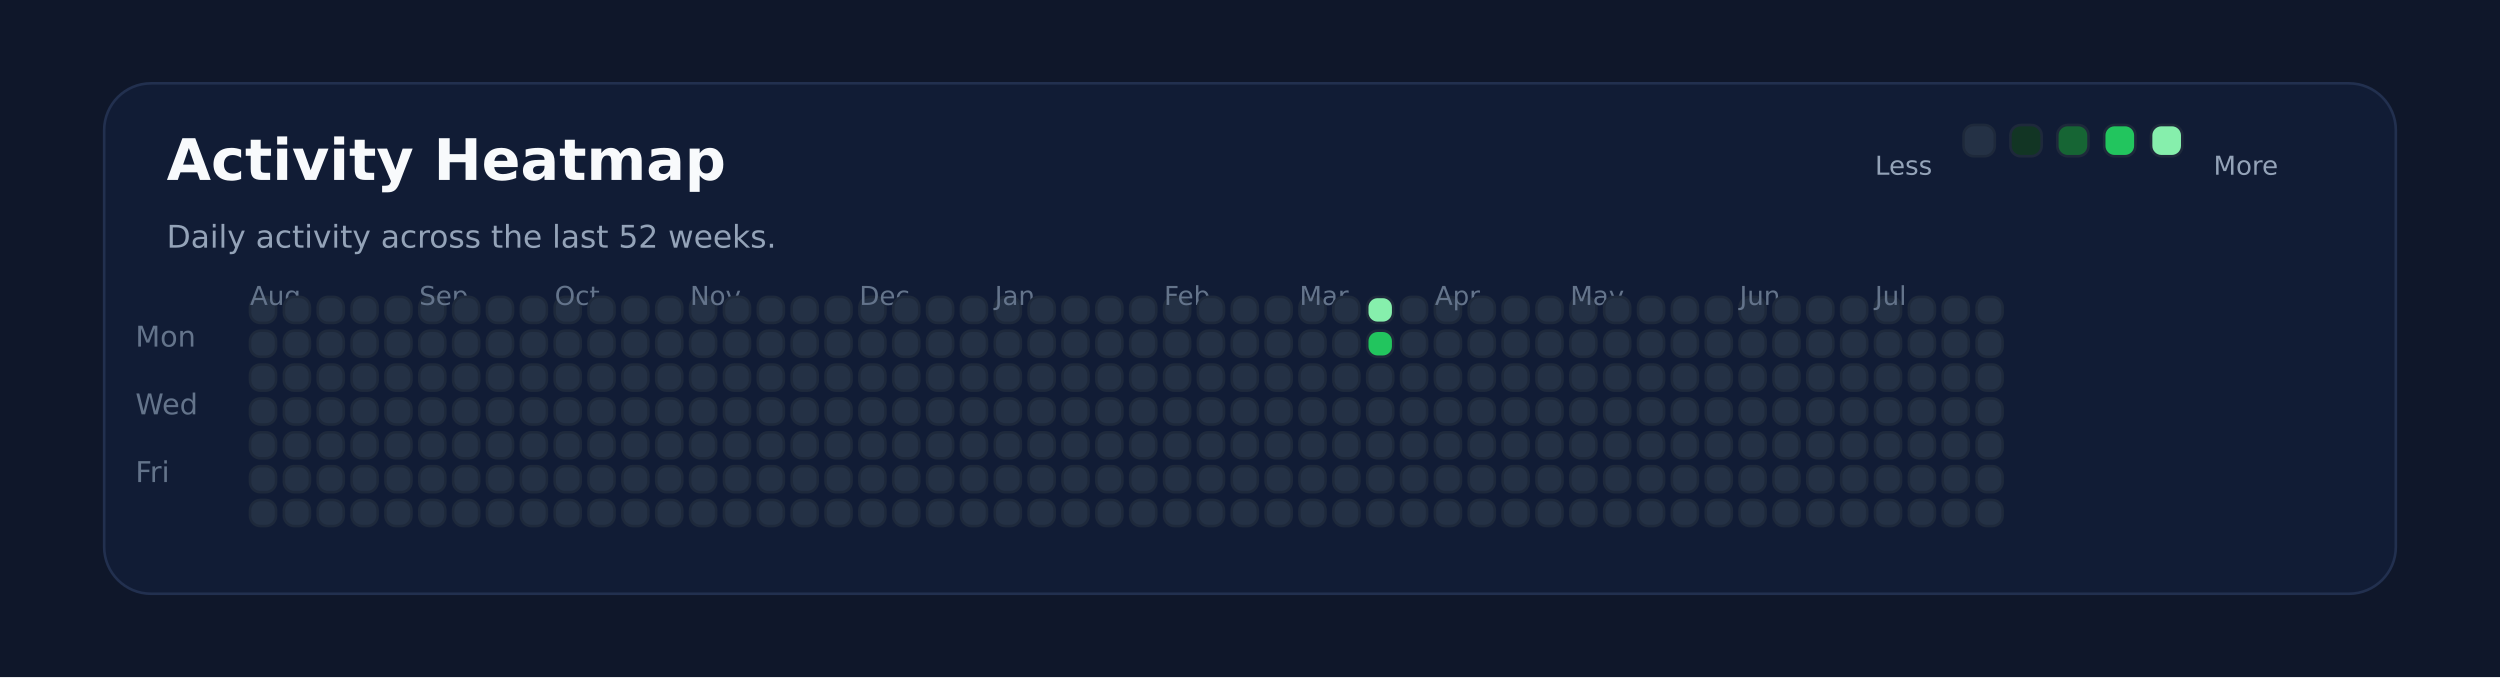
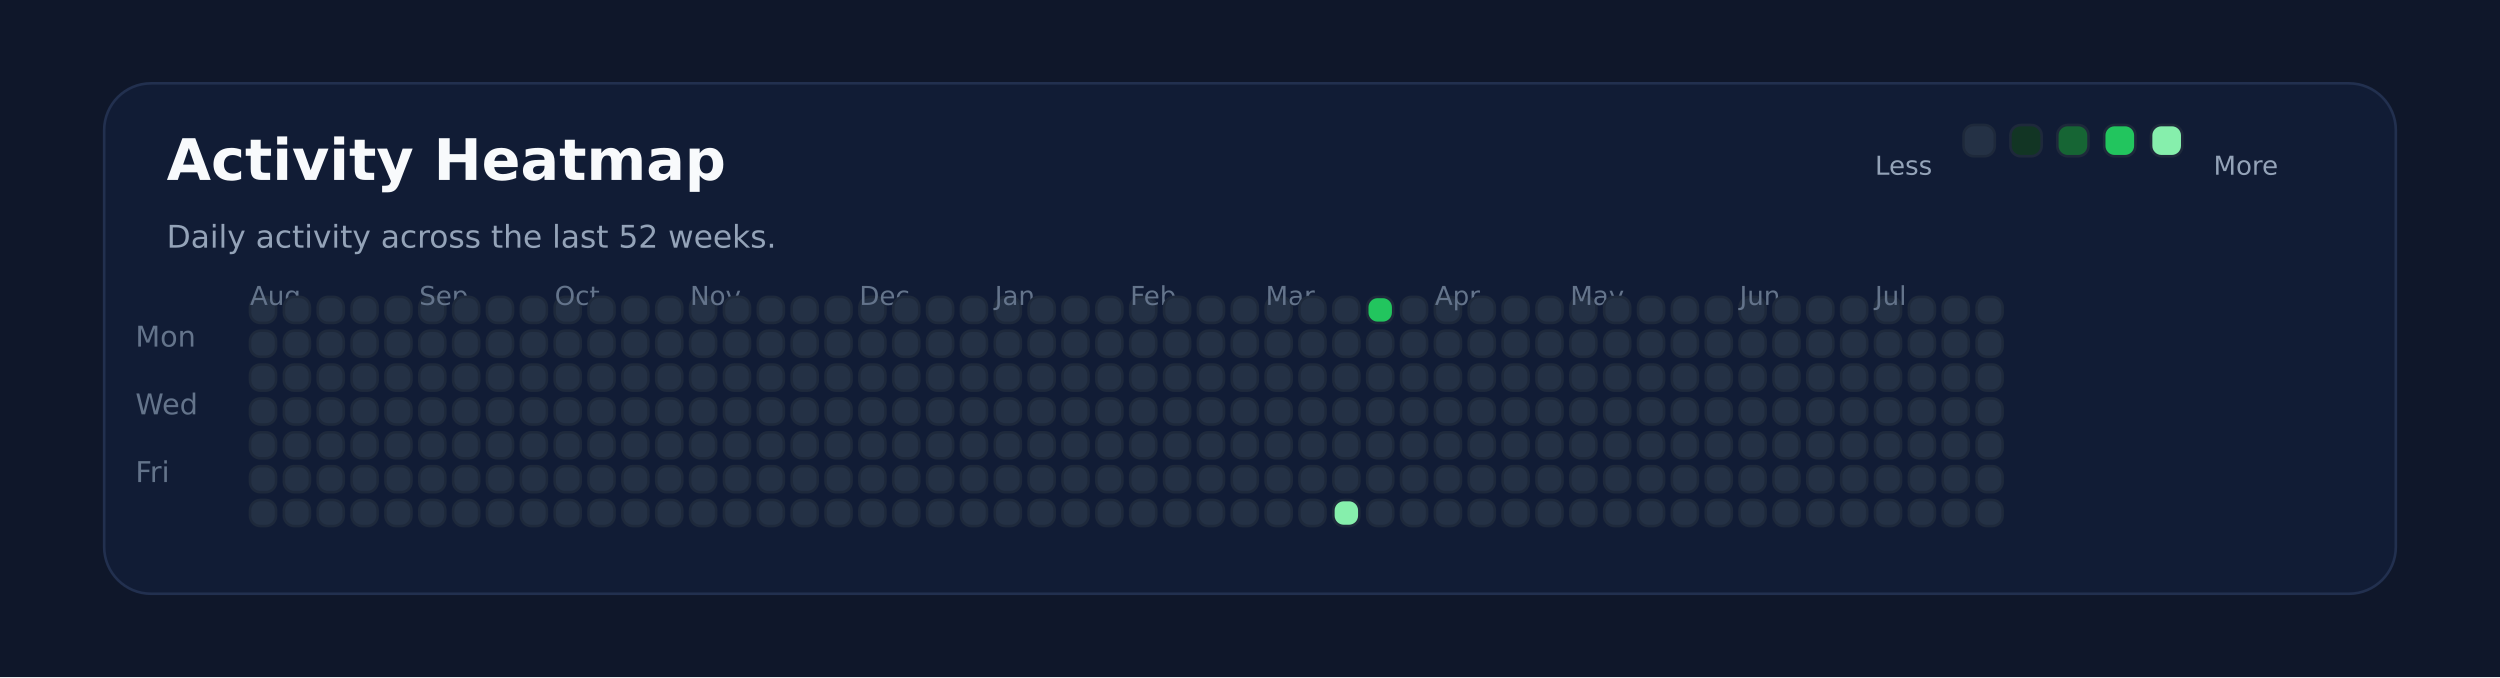
<svg xmlns="http://www.w3.org/2000/svg" xmlns:ns1="http://svgjs.dev/svgjs" version="1.1" width="960" height="260" viewBox="0 0 960 260">
  <rect width="960" height="260" fill="#0f172a" />
  <rect width="880" height="196" x="40" y="32" rx="18" ry="18" fill="#111c35" stroke-width="1" stroke="#22304f" />
  <text x="64" y="69.102" font-size="22" font-family="DejaVu Sans" font-weight="700" fill="#f8fafc" ns1:data="{&quot;leading&quot;:&quot;1.3&quot;}">Activity Heatmap</text>
  <text x="64" y="95.102" font-size="12" font-family="DejaVu Sans" font-weight="400" fill="#94a3b8" ns1:data="{&quot;leading&quot;:&quot;1.3&quot;}">Daily activity across the last 52 weeks.</text>
  <text x="52" y="133.102" font-size="11" font-family="DejaVu Sans" font-weight="400" fill="#64748b" ns1:data="{&quot;leading&quot;:&quot;1.3&quot;}">Mon</text>
  <text x="52" y="159.102" font-size="11" font-family="DejaVu Sans" font-weight="400" fill="#64748b" ns1:data="{&quot;leading&quot;:&quot;1.3&quot;}">Wed</text>
  <text x="52" y="185.102" font-size="11" font-family="DejaVu Sans" font-weight="400" fill="#64748b" ns1:data="{&quot;leading&quot;:&quot;1.3&quot;}">Fri</text>
  <rect width="10" height="10" x="96" y="114" rx="4" ry="4" fill="#243145" stroke-width="1" stroke="#1e293b" />
  <rect width="10" height="10" x="96" y="127" rx="4" ry="4" fill="#243145" stroke-width="1" stroke="#1e293b" />
  <rect width="10" height="10" x="96" y="140" rx="4" ry="4" fill="#243145" stroke-width="1" stroke="#1e293b" />
  <rect width="10" height="10" x="96" y="153" rx="4" ry="4" fill="#243145" stroke-width="1" stroke="#1e293b" />
  <rect width="10" height="10" x="96" y="166" rx="4" ry="4" fill="#243145" stroke-width="1" stroke="#1e293b" />
+   <text x="96" y="117.102" font-size="10" font-family="DejaVu Sans" font-weight="400" fill="#64748b" ns1:data="{&quot;leading&quot;:&quot;1.3&quot;}">Aug</text>
  <rect width="10" height="10" x="96" y="179" rx="4" ry="4" fill="#243145" stroke-width="1" stroke="#1e293b" />
-   <text x="96" y="117.102" font-size="10" font-family="DejaVu Sans" font-weight="400" fill="#64748b" ns1:data="{&quot;leading&quot;:&quot;1.3&quot;}">Aug</text>
  <rect width="10" height="10" x="96" y="192" rx="4" ry="4" fill="#243145" stroke-width="1" stroke="#1e293b" />
  <rect width="10" height="10" x="109" y="114" rx="4" ry="4" fill="#243145" stroke-width="1" stroke="#1e293b" />
  <rect width="10" height="10" x="109" y="127" rx="4" ry="4" fill="#243145" stroke-width="1" stroke="#1e293b" />
  <rect width="10" height="10" x="109" y="140" rx="4" ry="4" fill="#243145" stroke-width="1" stroke="#1e293b" />
  <rect width="10" height="10" x="109" y="153" rx="4" ry="4" fill="#243145" stroke-width="1" stroke="#1e293b" />
  <rect width="10" height="10" x="109" y="166" rx="4" ry="4" fill="#243145" stroke-width="1" stroke="#1e293b" />
  <rect width="10" height="10" x="109" y="179" rx="4" ry="4" fill="#243145" stroke-width="1" stroke="#1e293b" />
  <rect width="10" height="10" x="109" y="192" rx="4" ry="4" fill="#243145" stroke-width="1" stroke="#1e293b" />
  <rect width="10" height="10" x="122" y="114" rx="4" ry="4" fill="#243145" stroke-width="1" stroke="#1e293b" />
  <rect width="10" height="10" x="122" y="127" rx="4" ry="4" fill="#243145" stroke-width="1" stroke="#1e293b" />
  <rect width="10" height="10" x="122" y="140" rx="4" ry="4" fill="#243145" stroke-width="1" stroke="#1e293b" />
  <rect width="10" height="10" x="122" y="153" rx="4" ry="4" fill="#243145" stroke-width="1" stroke="#1e293b" />
  <rect width="10" height="10" x="122" y="166" rx="4" ry="4" fill="#243145" stroke-width="1" stroke="#1e293b" />
  <rect width="10" height="10" x="122" y="179" rx="4" ry="4" fill="#243145" stroke-width="1" stroke="#1e293b" />
  <rect width="10" height="10" x="122" y="192" rx="4" ry="4" fill="#243145" stroke-width="1" stroke="#1e293b" />
  <rect width="10" height="10" x="135" y="114" rx="4" ry="4" fill="#243145" stroke-width="1" stroke="#1e293b" />
  <rect width="10" height="10" x="135" y="127" rx="4" ry="4" fill="#243145" stroke-width="1" stroke="#1e293b" />
  <rect width="10" height="10" x="135" y="140" rx="4" ry="4" fill="#243145" stroke-width="1" stroke="#1e293b" />
  <rect width="10" height="10" x="135" y="153" rx="4" ry="4" fill="#243145" stroke-width="1" stroke="#1e293b" />
  <rect width="10" height="10" x="135" y="166" rx="4" ry="4" fill="#243145" stroke-width="1" stroke="#1e293b" />
  <rect width="10" height="10" x="135" y="179" rx="4" ry="4" fill="#243145" stroke-width="1" stroke="#1e293b" />
  <rect width="10" height="10" x="135" y="192" rx="4" ry="4" fill="#243145" stroke-width="1" stroke="#1e293b" />
  <rect width="10" height="10" x="148" y="114" rx="4" ry="4" fill="#243145" stroke-width="1" stroke="#1e293b" />
  <rect width="10" height="10" x="148" y="127" rx="4" ry="4" fill="#243145" stroke-width="1" stroke="#1e293b" />
  <rect width="10" height="10" x="148" y="140" rx="4" ry="4" fill="#243145" stroke-width="1" stroke="#1e293b" />
  <rect width="10" height="10" x="148" y="153" rx="4" ry="4" fill="#243145" stroke-width="1" stroke="#1e293b" />
  <rect width="10" height="10" x="148" y="166" rx="4" ry="4" fill="#243145" stroke-width="1" stroke="#1e293b" />
  <rect width="10" height="10" x="148" y="179" rx="4" ry="4" fill="#243145" stroke-width="1" stroke="#1e293b" />
  <rect width="10" height="10" x="148" y="192" rx="4" ry="4" fill="#243145" stroke-width="1" stroke="#1e293b" />
  <rect width="10" height="10" x="161" y="114" rx="4" ry="4" fill="#243145" stroke-width="1" stroke="#1e293b" />
+   <text x="161" y="117.102" font-size="10" font-family="DejaVu Sans" font-weight="400" fill="#64748b" ns1:data="{&quot;leading&quot;:&quot;1.3&quot;}">Sep</text>
  <rect width="10" height="10" x="161" y="127" rx="4" ry="4" fill="#243145" stroke-width="1" stroke="#1e293b" />
-   <text x="161" y="117.102" font-size="10" font-family="DejaVu Sans" font-weight="400" fill="#64748b" ns1:data="{&quot;leading&quot;:&quot;1.3&quot;}">Sep</text>
  <rect width="10" height="10" x="161" y="140" rx="4" ry="4" fill="#243145" stroke-width="1" stroke="#1e293b" />
  <rect width="10" height="10" x="161" y="153" rx="4" ry="4" fill="#243145" stroke-width="1" stroke="#1e293b" />
  <rect width="10" height="10" x="161" y="166" rx="4" ry="4" fill="#243145" stroke-width="1" stroke="#1e293b" />
  <rect width="10" height="10" x="161" y="179" rx="4" ry="4" fill="#243145" stroke-width="1" stroke="#1e293b" />
  <rect width="10" height="10" x="161" y="192" rx="4" ry="4" fill="#243145" stroke-width="1" stroke="#1e293b" />
  <rect width="10" height="10" x="174" y="114" rx="4" ry="4" fill="#243145" stroke-width="1" stroke="#1e293b" />
  <rect width="10" height="10" x="174" y="127" rx="4" ry="4" fill="#243145" stroke-width="1" stroke="#1e293b" />
  <rect width="10" height="10" x="174" y="140" rx="4" ry="4" fill="#243145" stroke-width="1" stroke="#1e293b" />
  <rect width="10" height="10" x="174" y="153" rx="4" ry="4" fill="#243145" stroke-width="1" stroke="#1e293b" />
  <rect width="10" height="10" x="174" y="166" rx="4" ry="4" fill="#243145" stroke-width="1" stroke="#1e293b" />
  <rect width="10" height="10" x="174" y="179" rx="4" ry="4" fill="#243145" stroke-width="1" stroke="#1e293b" />
  <rect width="10" height="10" x="174" y="192" rx="4" ry="4" fill="#243145" stroke-width="1" stroke="#1e293b" />
  <rect width="10" height="10" x="187" y="114" rx="4" ry="4" fill="#243145" stroke-width="1" stroke="#1e293b" />
  <rect width="10" height="10" x="187" y="127" rx="4" ry="4" fill="#243145" stroke-width="1" stroke="#1e293b" />
  <rect width="10" height="10" x="187" y="140" rx="4" ry="4" fill="#243145" stroke-width="1" stroke="#1e293b" />
  <rect width="10" height="10" x="187" y="153" rx="4" ry="4" fill="#243145" stroke-width="1" stroke="#1e293b" />
  <rect width="10" height="10" x="187" y="166" rx="4" ry="4" fill="#243145" stroke-width="1" stroke="#1e293b" />
  <rect width="10" height="10" x="187" y="179" rx="4" ry="4" fill="#243145" stroke-width="1" stroke="#1e293b" />
  <rect width="10" height="10" x="187" y="192" rx="4" ry="4" fill="#243145" stroke-width="1" stroke="#1e293b" />
  <rect width="10" height="10" x="200" y="114" rx="4" ry="4" fill="#243145" stroke-width="1" stroke="#1e293b" />
  <rect width="10" height="10" x="200" y="127" rx="4" ry="4" fill="#243145" stroke-width="1" stroke="#1e293b" />
  <rect width="10" height="10" x="200" y="140" rx="4" ry="4" fill="#243145" stroke-width="1" stroke="#1e293b" />
  <rect width="10" height="10" x="200" y="153" rx="4" ry="4" fill="#243145" stroke-width="1" stroke="#1e293b" />
  <rect width="10" height="10" x="200" y="166" rx="4" ry="4" fill="#243145" stroke-width="1" stroke="#1e293b" />
  <rect width="10" height="10" x="200" y="179" rx="4" ry="4" fill="#243145" stroke-width="1" stroke="#1e293b" />
  <rect width="10" height="10" x="200" y="192" rx="4" ry="4" fill="#243145" stroke-width="1" stroke="#1e293b" />
  <rect width="10" height="10" x="213" y="114" rx="4" ry="4" fill="#243145" stroke-width="1" stroke="#1e293b" />
  <rect width="10" height="10" x="213" y="127" rx="4" ry="4" fill="#243145" stroke-width="1" stroke="#1e293b" />
  <rect width="10" height="10" x="213" y="140" rx="4" ry="4" fill="#243145" stroke-width="1" stroke="#1e293b" />
+   <text x="213" y="117.102" font-size="10" font-family="DejaVu Sans" font-weight="400" fill="#64748b" ns1:data="{&quot;leading&quot;:&quot;1.3&quot;}">Oct</text>
  <rect width="10" height="10" x="213" y="153" rx="4" ry="4" fill="#243145" stroke-width="1" stroke="#1e293b" />
-   <text x="213" y="117.102" font-size="10" font-family="DejaVu Sans" font-weight="400" fill="#64748b" ns1:data="{&quot;leading&quot;:&quot;1.3&quot;}">Oct</text>
  <rect width="10" height="10" x="213" y="166" rx="4" ry="4" fill="#243145" stroke-width="1" stroke="#1e293b" />
  <rect width="10" height="10" x="213" y="179" rx="4" ry="4" fill="#243145" stroke-width="1" stroke="#1e293b" />
  <rect width="10" height="10" x="213" y="192" rx="4" ry="4" fill="#243145" stroke-width="1" stroke="#1e293b" />
  <rect width="10" height="10" x="226" y="114" rx="4" ry="4" fill="#243145" stroke-width="1" stroke="#1e293b" />
  <rect width="10" height="10" x="226" y="127" rx="4" ry="4" fill="#243145" stroke-width="1" stroke="#1e293b" />
  <rect width="10" height="10" x="226" y="140" rx="4" ry="4" fill="#243145" stroke-width="1" stroke="#1e293b" />
  <rect width="10" height="10" x="226" y="153" rx="4" ry="4" fill="#243145" stroke-width="1" stroke="#1e293b" />
  <rect width="10" height="10" x="226" y="166" rx="4" ry="4" fill="#243145" stroke-width="1" stroke="#1e293b" />
  <rect width="10" height="10" x="226" y="179" rx="4" ry="4" fill="#243145" stroke-width="1" stroke="#1e293b" />
  <rect width="10" height="10" x="226" y="192" rx="4" ry="4" fill="#243145" stroke-width="1" stroke="#1e293b" />
  <rect width="10" height="10" x="239" y="114" rx="4" ry="4" fill="#243145" stroke-width="1" stroke="#1e293b" />
  <rect width="10" height="10" x="239" y="127" rx="4" ry="4" fill="#243145" stroke-width="1" stroke="#1e293b" />
  <rect width="10" height="10" x="239" y="140" rx="4" ry="4" fill="#243145" stroke-width="1" stroke="#1e293b" />
  <rect width="10" height="10" x="239" y="153" rx="4" ry="4" fill="#243145" stroke-width="1" stroke="#1e293b" />
  <rect width="10" height="10" x="239" y="166" rx="4" ry="4" fill="#243145" stroke-width="1" stroke="#1e293b" />
  <rect width="10" height="10" x="239" y="179" rx="4" ry="4" fill="#243145" stroke-width="1" stroke="#1e293b" />
  <rect width="10" height="10" x="239" y="192" rx="4" ry="4" fill="#243145" stroke-width="1" stroke="#1e293b" />
  <rect width="10" height="10" x="252" y="114" rx="4" ry="4" fill="#243145" stroke-width="1" stroke="#1e293b" />
  <rect width="10" height="10" x="252" y="127" rx="4" ry="4" fill="#243145" stroke-width="1" stroke="#1e293b" />
  <rect width="10" height="10" x="252" y="140" rx="4" ry="4" fill="#243145" stroke-width="1" stroke="#1e293b" />
  <rect width="10" height="10" x="252" y="153" rx="4" ry="4" fill="#243145" stroke-width="1" stroke="#1e293b" />
  <rect width="10" height="10" x="252" y="166" rx="4" ry="4" fill="#243145" stroke-width="1" stroke="#1e293b" />
  <rect width="10" height="10" x="252" y="179" rx="4" ry="4" fill="#243145" stroke-width="1" stroke="#1e293b" />
  <rect width="10" height="10" x="252" y="192" rx="4" ry="4" fill="#243145" stroke-width="1" stroke="#1e293b" />
  <rect width="10" height="10" x="265" y="114" rx="4" ry="4" fill="#243145" stroke-width="1" stroke="#1e293b" />
  <rect width="10" height="10" x="265" y="127" rx="4" ry="4" fill="#243145" stroke-width="1" stroke="#1e293b" />
  <rect width="10" height="10" x="265" y="140" rx="4" ry="4" fill="#243145" stroke-width="1" stroke="#1e293b" />
  <rect width="10" height="10" x="265" y="153" rx="4" ry="4" fill="#243145" stroke-width="1" stroke="#1e293b" />
  <rect width="10" height="10" x="265" y="166" rx="4" ry="4" fill="#243145" stroke-width="1" stroke="#1e293b" />
  <rect width="10" height="10" x="265" y="179" rx="4" ry="4" fill="#243145" stroke-width="1" stroke="#1e293b" />
+   <text x="265" y="117.102" font-size="10" font-family="DejaVu Sans" font-weight="400" fill="#64748b" ns1:data="{&quot;leading&quot;:&quot;1.3&quot;}">Nov</text>
  <rect width="10" height="10" x="265" y="192" rx="4" ry="4" fill="#243145" stroke-width="1" stroke="#1e293b" />
-   <text x="265" y="117.102" font-size="10" font-family="DejaVu Sans" font-weight="400" fill="#64748b" ns1:data="{&quot;leading&quot;:&quot;1.3&quot;}">Nov</text>
  <rect width="10" height="10" x="278" y="114" rx="4" ry="4" fill="#243145" stroke-width="1" stroke="#1e293b" />
  <rect width="10" height="10" x="278" y="127" rx="4" ry="4" fill="#243145" stroke-width="1" stroke="#1e293b" />
  <rect width="10" height="10" x="278" y="140" rx="4" ry="4" fill="#243145" stroke-width="1" stroke="#1e293b" />
  <rect width="10" height="10" x="278" y="153" rx="4" ry="4" fill="#243145" stroke-width="1" stroke="#1e293b" />
  <rect width="10" height="10" x="278" y="166" rx="4" ry="4" fill="#243145" stroke-width="1" stroke="#1e293b" />
  <rect width="10" height="10" x="278" y="179" rx="4" ry="4" fill="#243145" stroke-width="1" stroke="#1e293b" />
  <rect width="10" height="10" x="278" y="192" rx="4" ry="4" fill="#243145" stroke-width="1" stroke="#1e293b" />
  <rect width="10" height="10" x="291" y="114" rx="4" ry="4" fill="#243145" stroke-width="1" stroke="#1e293b" />
  <rect width="10" height="10" x="291" y="127" rx="4" ry="4" fill="#243145" stroke-width="1" stroke="#1e293b" />
  <rect width="10" height="10" x="291" y="140" rx="4" ry="4" fill="#243145" stroke-width="1" stroke="#1e293b" />
  <rect width="10" height="10" x="291" y="153" rx="4" ry="4" fill="#243145" stroke-width="1" stroke="#1e293b" />
  <rect width="10" height="10" x="291" y="166" rx="4" ry="4" fill="#243145" stroke-width="1" stroke="#1e293b" />
  <rect width="10" height="10" x="291" y="179" rx="4" ry="4" fill="#243145" stroke-width="1" stroke="#1e293b" />
  <rect width="10" height="10" x="291" y="192" rx="4" ry="4" fill="#243145" stroke-width="1" stroke="#1e293b" />
  <rect width="10" height="10" x="304" y="114" rx="4" ry="4" fill="#243145" stroke-width="1" stroke="#1e293b" />
  <rect width="10" height="10" x="304" y="127" rx="4" ry="4" fill="#243145" stroke-width="1" stroke="#1e293b" />
  <rect width="10" height="10" x="304" y="140" rx="4" ry="4" fill="#243145" stroke-width="1" stroke="#1e293b" />
  <rect width="10" height="10" x="304" y="153" rx="4" ry="4" fill="#243145" stroke-width="1" stroke="#1e293b" />
  <rect width="10" height="10" x="304" y="166" rx="4" ry="4" fill="#243145" stroke-width="1" stroke="#1e293b" />
  <rect width="10" height="10" x="304" y="179" rx="4" ry="4" fill="#243145" stroke-width="1" stroke="#1e293b" />
  <rect width="10" height="10" x="304" y="192" rx="4" ry="4" fill="#243145" stroke-width="1" stroke="#1e293b" />
  <rect width="10" height="10" x="317" y="114" rx="4" ry="4" fill="#243145" stroke-width="1" stroke="#1e293b" />
  <rect width="10" height="10" x="317" y="127" rx="4" ry="4" fill="#243145" stroke-width="1" stroke="#1e293b" />
  <rect width="10" height="10" x="317" y="140" rx="4" ry="4" fill="#243145" stroke-width="1" stroke="#1e293b" />
  <rect width="10" height="10" x="317" y="153" rx="4" ry="4" fill="#243145" stroke-width="1" stroke="#1e293b" />
  <rect width="10" height="10" x="317" y="166" rx="4" ry="4" fill="#243145" stroke-width="1" stroke="#1e293b" />
  <rect width="10" height="10" x="317" y="179" rx="4" ry="4" fill="#243145" stroke-width="1" stroke="#1e293b" />
  <rect width="10" height="10" x="317" y="192" rx="4" ry="4" fill="#243145" stroke-width="1" stroke="#1e293b" />
  <rect width="10" height="10" x="330" y="114" rx="4" ry="4" fill="#243145" stroke-width="1" stroke="#1e293b" />
+   <text x="330" y="117.102" font-size="10" font-family="DejaVu Sans" font-weight="400" fill="#64748b" ns1:data="{&quot;leading&quot;:&quot;1.3&quot;}">Dec</text>
  <rect width="10" height="10" x="330" y="127" rx="4" ry="4" fill="#243145" stroke-width="1" stroke="#1e293b" />
-   <text x="330" y="117.102" font-size="10" font-family="DejaVu Sans" font-weight="400" fill="#64748b" ns1:data="{&quot;leading&quot;:&quot;1.3&quot;}">Dec</text>
  <rect width="10" height="10" x="330" y="140" rx="4" ry="4" fill="#243145" stroke-width="1" stroke="#1e293b" />
  <rect width="10" height="10" x="330" y="153" rx="4" ry="4" fill="#243145" stroke-width="1" stroke="#1e293b" />
  <rect width="10" height="10" x="330" y="166" rx="4" ry="4" fill="#243145" stroke-width="1" stroke="#1e293b" />
  <rect width="10" height="10" x="330" y="179" rx="4" ry="4" fill="#243145" stroke-width="1" stroke="#1e293b" />
  <rect width="10" height="10" x="330" y="192" rx="4" ry="4" fill="#243145" stroke-width="1" stroke="#1e293b" />
  <rect width="10" height="10" x="343" y="114" rx="4" ry="4" fill="#243145" stroke-width="1" stroke="#1e293b" />
  <rect width="10" height="10" x="343" y="127" rx="4" ry="4" fill="#243145" stroke-width="1" stroke="#1e293b" />
  <rect width="10" height="10" x="343" y="140" rx="4" ry="4" fill="#243145" stroke-width="1" stroke="#1e293b" />
  <rect width="10" height="10" x="343" y="153" rx="4" ry="4" fill="#243145" stroke-width="1" stroke="#1e293b" />
  <rect width="10" height="10" x="343" y="166" rx="4" ry="4" fill="#243145" stroke-width="1" stroke="#1e293b" />
  <rect width="10" height="10" x="343" y="179" rx="4" ry="4" fill="#243145" stroke-width="1" stroke="#1e293b" />
  <rect width="10" height="10" x="343" y="192" rx="4" ry="4" fill="#243145" stroke-width="1" stroke="#1e293b" />
  <rect width="10" height="10" x="356" y="114" rx="4" ry="4" fill="#243145" stroke-width="1" stroke="#1e293b" />
  <rect width="10" height="10" x="356" y="127" rx="4" ry="4" fill="#243145" stroke-width="1" stroke="#1e293b" />
  <rect width="10" height="10" x="356" y="140" rx="4" ry="4" fill="#243145" stroke-width="1" stroke="#1e293b" />
  <rect width="10" height="10" x="356" y="153" rx="4" ry="4" fill="#243145" stroke-width="1" stroke="#1e293b" />
  <rect width="10" height="10" x="356" y="166" rx="4" ry="4" fill="#243145" stroke-width="1" stroke="#1e293b" />
  <rect width="10" height="10" x="356" y="179" rx="4" ry="4" fill="#243145" stroke-width="1" stroke="#1e293b" />
  <rect width="10" height="10" x="356" y="192" rx="4" ry="4" fill="#243145" stroke-width="1" stroke="#1e293b" />
  <rect width="10" height="10" x="369" y="114" rx="4" ry="4" fill="#243145" stroke-width="1" stroke="#1e293b" />
  <rect width="10" height="10" x="369" y="127" rx="4" ry="4" fill="#243145" stroke-width="1" stroke="#1e293b" />
  <rect width="10" height="10" x="369" y="140" rx="4" ry="4" fill="#243145" stroke-width="1" stroke="#1e293b" />
  <rect width="10" height="10" x="369" y="153" rx="4" ry="4" fill="#243145" stroke-width="1" stroke="#1e293b" />
  <rect width="10" height="10" x="369" y="166" rx="4" ry="4" fill="#243145" stroke-width="1" stroke="#1e293b" />
  <rect width="10" height="10" x="369" y="179" rx="4" ry="4" fill="#243145" stroke-width="1" stroke="#1e293b" />
  <rect width="10" height="10" x="369" y="192" rx="4" ry="4" fill="#243145" stroke-width="1" stroke="#1e293b" />
  <rect width="10" height="10" x="382" y="114" rx="4" ry="4" fill="#243145" stroke-width="1" stroke="#1e293b" />
  <rect width="10" height="10" x="382" y="127" rx="4" ry="4" fill="#243145" stroke-width="1" stroke="#1e293b" />
  <rect width="10" height="10" x="382" y="140" rx="4" ry="4" fill="#243145" stroke-width="1" stroke="#1e293b" />
  <rect width="10" height="10" x="382" y="153" rx="4" ry="4" fill="#243145" stroke-width="1" stroke="#1e293b" />
+   <text x="382" y="117.102" font-size="10" font-family="DejaVu Sans" font-weight="400" fill="#64748b" ns1:data="{&quot;leading&quot;:&quot;1.3&quot;}">Jan</text>
  <rect width="10" height="10" x="382" y="166" rx="4" ry="4" fill="#243145" stroke-width="1" stroke="#1e293b" />
-   <text x="382" y="117.102" font-size="10" font-family="DejaVu Sans" font-weight="400" fill="#64748b" ns1:data="{&quot;leading&quot;:&quot;1.3&quot;}">Jan</text>
  <rect width="10" height="10" x="382" y="179" rx="4" ry="4" fill="#243145" stroke-width="1" stroke="#1e293b" />
  <rect width="10" height="10" x="382" y="192" rx="4" ry="4" fill="#243145" stroke-width="1" stroke="#1e293b" />
  <rect width="10" height="10" x="395" y="114" rx="4" ry="4" fill="#243145" stroke-width="1" stroke="#1e293b" />
  <rect width="10" height="10" x="395" y="127" rx="4" ry="4" fill="#243145" stroke-width="1" stroke="#1e293b" />
  <rect width="10" height="10" x="395" y="140" rx="4" ry="4" fill="#243145" stroke-width="1" stroke="#1e293b" />
  <rect width="10" height="10" x="395" y="153" rx="4" ry="4" fill="#243145" stroke-width="1" stroke="#1e293b" />
  <rect width="10" height="10" x="395" y="166" rx="4" ry="4" fill="#243145" stroke-width="1" stroke="#1e293b" />
  <rect width="10" height="10" x="395" y="179" rx="4" ry="4" fill="#243145" stroke-width="1" stroke="#1e293b" />
  <rect width="10" height="10" x="395" y="192" rx="4" ry="4" fill="#243145" stroke-width="1" stroke="#1e293b" />
  <rect width="10" height="10" x="408" y="114" rx="4" ry="4" fill="#243145" stroke-width="1" stroke="#1e293b" />
  <rect width="10" height="10" x="408" y="127" rx="4" ry="4" fill="#243145" stroke-width="1" stroke="#1e293b" />
  <rect width="10" height="10" x="408" y="140" rx="4" ry="4" fill="#243145" stroke-width="1" stroke="#1e293b" />
  <rect width="10" height="10" x="408" y="153" rx="4" ry="4" fill="#243145" stroke-width="1" stroke="#1e293b" />
  <rect width="10" height="10" x="408" y="166" rx="4" ry="4" fill="#243145" stroke-width="1" stroke="#1e293b" />
  <rect width="10" height="10" x="408" y="179" rx="4" ry="4" fill="#243145" stroke-width="1" stroke="#1e293b" />
  <rect width="10" height="10" x="408" y="192" rx="4" ry="4" fill="#243145" stroke-width="1" stroke="#1e293b" />
  <rect width="10" height="10" x="421" y="114" rx="4" ry="4" fill="#243145" stroke-width="1" stroke="#1e293b" />
  <rect width="10" height="10" x="421" y="127" rx="4" ry="4" fill="#243145" stroke-width="1" stroke="#1e293b" />
  <rect width="10" height="10" x="421" y="140" rx="4" ry="4" fill="#243145" stroke-width="1" stroke="#1e293b" />
  <rect width="10" height="10" x="421" y="153" rx="4" ry="4" fill="#243145" stroke-width="1" stroke="#1e293b" />
  <rect width="10" height="10" x="421" y="166" rx="4" ry="4" fill="#243145" stroke-width="1" stroke="#1e293b" />
  <rect width="10" height="10" x="421" y="179" rx="4" ry="4" fill="#243145" stroke-width="1" stroke="#1e293b" />
  <rect width="10" height="10" x="421" y="192" rx="4" ry="4" fill="#243145" stroke-width="1" stroke="#1e293b" />
  <rect width="10" height="10" x="434" y="114" rx="4" ry="4" fill="#243145" stroke-width="1" stroke="#1e293b" />
  <rect width="10" height="10" x="434" y="127" rx="4" ry="4" fill="#243145" stroke-width="1" stroke="#1e293b" />
  <rect width="10" height="10" x="434" y="140" rx="4" ry="4" fill="#243145" stroke-width="1" stroke="#1e293b" />
  <rect width="10" height="10" x="434" y="153" rx="4" ry="4" fill="#243145" stroke-width="1" stroke="#1e293b" />
  <rect width="10" height="10" x="434" y="166" rx="4" ry="4" fill="#243145" stroke-width="1" stroke="#1e293b" />
  <rect width="10" height="10" x="434" y="179" rx="4" ry="4" fill="#243145" stroke-width="1" stroke="#1e293b" />
  <rect width="10" height="10" x="434" y="192" rx="4" ry="4" fill="#243145" stroke-width="1" stroke="#1e293b" />
+   <text x="434" y="117.102" font-size="10" font-family="DejaVu Sans" font-weight="400" fill="#64748b" ns1:data="{&quot;leading&quot;:&quot;1.3&quot;}">Feb</text>
  <rect width="10" height="10" x="447" y="114" rx="4" ry="4" fill="#243145" stroke-width="1" stroke="#1e293b" />
-   <text x="447" y="117.102" font-size="10" font-family="DejaVu Sans" font-weight="400" fill="#64748b" ns1:data="{&quot;leading&quot;:&quot;1.3&quot;}">Feb</text>
  <rect width="10" height="10" x="447" y="127" rx="4" ry="4" fill="#243145" stroke-width="1" stroke="#1e293b" />
  <rect width="10" height="10" x="447" y="140" rx="4" ry="4" fill="#243145" stroke-width="1" stroke="#1e293b" />
  <rect width="10" height="10" x="447" y="153" rx="4" ry="4" fill="#243145" stroke-width="1" stroke="#1e293b" />
  <rect width="10" height="10" x="447" y="166" rx="4" ry="4" fill="#243145" stroke-width="1" stroke="#1e293b" />
  <rect width="10" height="10" x="447" y="179" rx="4" ry="4" fill="#243145" stroke-width="1" stroke="#1e293b" />
  <rect width="10" height="10" x="447" y="192" rx="4" ry="4" fill="#243145" stroke-width="1" stroke="#1e293b" />
  <rect width="10" height="10" x="460" y="114" rx="4" ry="4" fill="#243145" stroke-width="1" stroke="#1e293b" />
  <rect width="10" height="10" x="460" y="127" rx="4" ry="4" fill="#243145" stroke-width="1" stroke="#1e293b" />
  <rect width="10" height="10" x="460" y="140" rx="4" ry="4" fill="#243145" stroke-width="1" stroke="#1e293b" />
  <rect width="10" height="10" x="460" y="153" rx="4" ry="4" fill="#243145" stroke-width="1" stroke="#1e293b" />
  <rect width="10" height="10" x="460" y="166" rx="4" ry="4" fill="#243145" stroke-width="1" stroke="#1e293b" />
  <rect width="10" height="10" x="460" y="179" rx="4" ry="4" fill="#243145" stroke-width="1" stroke="#1e293b" />
  <rect width="10" height="10" x="460" y="192" rx="4" ry="4" fill="#243145" stroke-width="1" stroke="#1e293b" />
  <rect width="10" height="10" x="473" y="114" rx="4" ry="4" fill="#243145" stroke-width="1" stroke="#1e293b" />
  <rect width="10" height="10" x="473" y="127" rx="4" ry="4" fill="#243145" stroke-width="1" stroke="#1e293b" />
  <rect width="10" height="10" x="473" y="140" rx="4" ry="4" fill="#243145" stroke-width="1" stroke="#1e293b" />
  <rect width="10" height="10" x="473" y="153" rx="4" ry="4" fill="#243145" stroke-width="1" stroke="#1e293b" />
  <rect width="10" height="10" x="473" y="166" rx="4" ry="4" fill="#243145" stroke-width="1" stroke="#1e293b" />
  <rect width="10" height="10" x="473" y="179" rx="4" ry="4" fill="#243145" stroke-width="1" stroke="#1e293b" />
  <rect width="10" height="10" x="473" y="192" rx="4" ry="4" fill="#243145" stroke-width="1" stroke="#1e293b" />
  <rect width="10" height="10" x="486" y="114" rx="4" ry="4" fill="#243145" stroke-width="1" stroke="#1e293b" />
  <rect width="10" height="10" x="486" y="127" rx="4" ry="4" fill="#243145" stroke-width="1" stroke="#1e293b" />
  <rect width="10" height="10" x="486" y="140" rx="4" ry="4" fill="#243145" stroke-width="1" stroke="#1e293b" />
  <rect width="10" height="10" x="486" y="153" rx="4" ry="4" fill="#243145" stroke-width="1" stroke="#1e293b" />
  <rect width="10" height="10" x="486" y="166" rx="4" ry="4" fill="#243145" stroke-width="1" stroke="#1e293b" />
  <rect width="10" height="10" x="486" y="179" rx="4" ry="4" fill="#243145" stroke-width="1" stroke="#1e293b" />
  <rect width="10" height="10" x="486" y="192" rx="4" ry="4" fill="#243145" stroke-width="1" stroke="#1e293b" />
+   <text x="486" y="117.102" font-size="10" font-family="DejaVu Sans" font-weight="400" fill="#64748b" ns1:data="{&quot;leading&quot;:&quot;1.3&quot;}">Mar</text>
  <rect width="10" height="10" x="499" y="114" rx="4" ry="4" fill="#243145" stroke-width="1" stroke="#1e293b" />
-   <text x="499" y="117.102" font-size="10" font-family="DejaVu Sans" font-weight="400" fill="#64748b" ns1:data="{&quot;leading&quot;:&quot;1.3&quot;}">Mar</text>
  <rect width="10" height="10" x="499" y="127" rx="4" ry="4" fill="#243145" stroke-width="1" stroke="#1e293b" />
  <rect width="10" height="10" x="499" y="140" rx="4" ry="4" fill="#243145" stroke-width="1" stroke="#1e293b" />
  <rect width="10" height="10" x="499" y="153" rx="4" ry="4" fill="#243145" stroke-width="1" stroke="#1e293b" />
  <rect width="10" height="10" x="499" y="166" rx="4" ry="4" fill="#243145" stroke-width="1" stroke="#1e293b" />
  <rect width="10" height="10" x="499" y="179" rx="4" ry="4" fill="#243145" stroke-width="1" stroke="#1e293b" />
  <rect width="10" height="10" x="499" y="192" rx="4" ry="4" fill="#243145" stroke-width="1" stroke="#1e293b" />
  <rect width="10" height="10" x="512" y="114" rx="4" ry="4" fill="#243145" stroke-width="1" stroke="#1e293b" />
  <rect width="10" height="10" x="512" y="127" rx="4" ry="4" fill="#243145" stroke-width="1" stroke="#1e293b" />
  <rect width="10" height="10" x="512" y="140" rx="4" ry="4" fill="#243145" stroke-width="1" stroke="#1e293b" />
  <rect width="10" height="10" x="512" y="153" rx="4" ry="4" fill="#243145" stroke-width="1" stroke="#1e293b" />
  <rect width="10" height="10" x="512" y="166" rx="4" ry="4" fill="#243145" stroke-width="1" stroke="#1e293b" />
  <rect width="10" height="10" x="512" y="179" rx="4" ry="4" fill="#243145" stroke-width="1" stroke="#1e293b" />
-   <rect width="10" height="10" x="512" y="192" rx="4" ry="4" fill="#243145" stroke-width="1" stroke="#1e293b" />
-   <rect width="10" height="10" x="525" y="114" rx="4" ry="4" fill="#86efac" stroke-width="1" stroke="#1e293b" />
-   <rect width="10" height="10" x="525" y="127" rx="4" ry="4" fill="#22c55e" stroke-width="1" stroke="#1e293b" />
+   <rect width="10" height="10" x="512" y="192" rx="4" ry="4" fill="#86efac" stroke-width="1" stroke="#1e293b" />
+   <rect width="10" height="10" x="525" y="114" rx="4" ry="4" fill="#22c55e" stroke-width="1" stroke="#1e293b" />
+   <rect width="10" height="10" x="525" y="127" rx="4" ry="4" fill="#243145" stroke-width="1" stroke="#1e293b" />
  <rect width="10" height="10" x="525" y="140" rx="4" ry="4" fill="#243145" stroke-width="1" stroke="#1e293b" />
  <rect width="10" height="10" x="525" y="153" rx="4" ry="4" fill="#243145" stroke-width="1" stroke="#1e293b" />
  <rect width="10" height="10" x="525" y="166" rx="4" ry="4" fill="#243145" stroke-width="1" stroke="#1e293b" />
  <rect width="10" height="10" x="525" y="179" rx="4" ry="4" fill="#243145" stroke-width="1" stroke="#1e293b" />
  <rect width="10" height="10" x="525" y="192" rx="4" ry="4" fill="#243145" stroke-width="1" stroke="#1e293b" />
  <rect width="10" height="10" x="538" y="114" rx="4" ry="4" fill="#243145" stroke-width="1" stroke="#1e293b" />
  <rect width="10" height="10" x="538" y="127" rx="4" ry="4" fill="#243145" stroke-width="1" stroke="#1e293b" />
  <rect width="10" height="10" x="538" y="140" rx="4" ry="4" fill="#243145" stroke-width="1" stroke="#1e293b" />
  <rect width="10" height="10" x="538" y="153" rx="4" ry="4" fill="#243145" stroke-width="1" stroke="#1e293b" />
  <rect width="10" height="10" x="538" y="166" rx="4" ry="4" fill="#243145" stroke-width="1" stroke="#1e293b" />
  <rect width="10" height="10" x="538" y="179" rx="4" ry="4" fill="#243145" stroke-width="1" stroke="#1e293b" />
  <rect width="10" height="10" x="538" y="192" rx="4" ry="4" fill="#243145" stroke-width="1" stroke="#1e293b" />
  <rect width="10" height="10" x="551" y="114" rx="4" ry="4" fill="#243145" stroke-width="1" stroke="#1e293b" />
  <rect width="10" height="10" x="551" y="127" rx="4" ry="4" fill="#243145" stroke-width="1" stroke="#1e293b" />
  <rect width="10" height="10" x="551" y="140" rx="4" ry="4" fill="#243145" stroke-width="1" stroke="#1e293b" />
+   <text x="551" y="117.102" font-size="10" font-family="DejaVu Sans" font-weight="400" fill="#64748b" ns1:data="{&quot;leading&quot;:&quot;1.3&quot;}">Apr</text>
  <rect width="10" height="10" x="551" y="153" rx="4" ry="4" fill="#243145" stroke-width="1" stroke="#1e293b" />
-   <text x="551" y="117.102" font-size="10" font-family="DejaVu Sans" font-weight="400" fill="#64748b" ns1:data="{&quot;leading&quot;:&quot;1.3&quot;}">Apr</text>
  <rect width="10" height="10" x="551" y="166" rx="4" ry="4" fill="#243145" stroke-width="1" stroke="#1e293b" />
  <rect width="10" height="10" x="551" y="179" rx="4" ry="4" fill="#243145" stroke-width="1" stroke="#1e293b" />
  <rect width="10" height="10" x="551" y="192" rx="4" ry="4" fill="#243145" stroke-width="1" stroke="#1e293b" />
  <rect width="10" height="10" x="564" y="114" rx="4" ry="4" fill="#243145" stroke-width="1" stroke="#1e293b" />
  <rect width="10" height="10" x="564" y="127" rx="4" ry="4" fill="#243145" stroke-width="1" stroke="#1e293b" />
  <rect width="10" height="10" x="564" y="140" rx="4" ry="4" fill="#243145" stroke-width="1" stroke="#1e293b" />
  <rect width="10" height="10" x="564" y="153" rx="4" ry="4" fill="#243145" stroke-width="1" stroke="#1e293b" />
  <rect width="10" height="10" x="564" y="166" rx="4" ry="4" fill="#243145" stroke-width="1" stroke="#1e293b" />
  <rect width="10" height="10" x="564" y="179" rx="4" ry="4" fill="#243145" stroke-width="1" stroke="#1e293b" />
  <rect width="10" height="10" x="564" y="192" rx="4" ry="4" fill="#243145" stroke-width="1" stroke="#1e293b" />
  <rect width="10" height="10" x="577" y="114" rx="4" ry="4" fill="#243145" stroke-width="1" stroke="#1e293b" />
  <rect width="10" height="10" x="577" y="127" rx="4" ry="4" fill="#243145" stroke-width="1" stroke="#1e293b" />
  <rect width="10" height="10" x="577" y="140" rx="4" ry="4" fill="#243145" stroke-width="1" stroke="#1e293b" />
  <rect width="10" height="10" x="577" y="153" rx="4" ry="4" fill="#243145" stroke-width="1" stroke="#1e293b" />
  <rect width="10" height="10" x="577" y="166" rx="4" ry="4" fill="#243145" stroke-width="1" stroke="#1e293b" />
  <rect width="10" height="10" x="577" y="179" rx="4" ry="4" fill="#243145" stroke-width="1" stroke="#1e293b" />
  <rect width="10" height="10" x="577" y="192" rx="4" ry="4" fill="#243145" stroke-width="1" stroke="#1e293b" />
  <rect width="10" height="10" x="590" y="114" rx="4" ry="4" fill="#243145" stroke-width="1" stroke="#1e293b" />
  <rect width="10" height="10" x="590" y="127" rx="4" ry="4" fill="#243145" stroke-width="1" stroke="#1e293b" />
  <rect width="10" height="10" x="590" y="140" rx="4" ry="4" fill="#243145" stroke-width="1" stroke="#1e293b" />
  <rect width="10" height="10" x="590" y="153" rx="4" ry="4" fill="#243145" stroke-width="1" stroke="#1e293b" />
  <rect width="10" height="10" x="590" y="166" rx="4" ry="4" fill="#243145" stroke-width="1" stroke="#1e293b" />
  <rect width="10" height="10" x="590" y="179" rx="4" ry="4" fill="#243145" stroke-width="1" stroke="#1e293b" />
  <rect width="10" height="10" x="590" y="192" rx="4" ry="4" fill="#243145" stroke-width="1" stroke="#1e293b" />
  <rect width="10" height="10" x="603" y="114" rx="4" ry="4" fill="#243145" stroke-width="1" stroke="#1e293b" />
  <rect width="10" height="10" x="603" y="127" rx="4" ry="4" fill="#243145" stroke-width="1" stroke="#1e293b" />
  <rect width="10" height="10" x="603" y="140" rx="4" ry="4" fill="#243145" stroke-width="1" stroke="#1e293b" />
  <rect width="10" height="10" x="603" y="153" rx="4" ry="4" fill="#243145" stroke-width="1" stroke="#1e293b" />
  <rect width="10" height="10" x="603" y="166" rx="4" ry="4" fill="#243145" stroke-width="1" stroke="#1e293b" />
+   <text x="603" y="117.102" font-size="10" font-family="DejaVu Sans" font-weight="400" fill="#64748b" ns1:data="{&quot;leading&quot;:&quot;1.3&quot;}">May</text>
  <rect width="10" height="10" x="603" y="179" rx="4" ry="4" fill="#243145" stroke-width="1" stroke="#1e293b" />
-   <text x="603" y="117.102" font-size="10" font-family="DejaVu Sans" font-weight="400" fill="#64748b" ns1:data="{&quot;leading&quot;:&quot;1.3&quot;}">May</text>
  <rect width="10" height="10" x="603" y="192" rx="4" ry="4" fill="#243145" stroke-width="1" stroke="#1e293b" />
  <rect width="10" height="10" x="616" y="114" rx="4" ry="4" fill="#243145" stroke-width="1" stroke="#1e293b" />
  <rect width="10" height="10" x="616" y="127" rx="4" ry="4" fill="#243145" stroke-width="1" stroke="#1e293b" />
  <rect width="10" height="10" x="616" y="140" rx="4" ry="4" fill="#243145" stroke-width="1" stroke="#1e293b" />
  <rect width="10" height="10" x="616" y="153" rx="4" ry="4" fill="#243145" stroke-width="1" stroke="#1e293b" />
  <rect width="10" height="10" x="616" y="166" rx="4" ry="4" fill="#243145" stroke-width="1" stroke="#1e293b" />
  <rect width="10" height="10" x="616" y="179" rx="4" ry="4" fill="#243145" stroke-width="1" stroke="#1e293b" />
  <rect width="10" height="10" x="616" y="192" rx="4" ry="4" fill="#243145" stroke-width="1" stroke="#1e293b" />
  <rect width="10" height="10" x="629" y="114" rx="4" ry="4" fill="#243145" stroke-width="1" stroke="#1e293b" />
  <rect width="10" height="10" x="629" y="127" rx="4" ry="4" fill="#243145" stroke-width="1" stroke="#1e293b" />
  <rect width="10" height="10" x="629" y="140" rx="4" ry="4" fill="#243145" stroke-width="1" stroke="#1e293b" />
  <rect width="10" height="10" x="629" y="153" rx="4" ry="4" fill="#243145" stroke-width="1" stroke="#1e293b" />
  <rect width="10" height="10" x="629" y="166" rx="4" ry="4" fill="#243145" stroke-width="1" stroke="#1e293b" />
  <rect width="10" height="10" x="629" y="179" rx="4" ry="4" fill="#243145" stroke-width="1" stroke="#1e293b" />
  <rect width="10" height="10" x="629" y="192" rx="4" ry="4" fill="#243145" stroke-width="1" stroke="#1e293b" />
  <rect width="10" height="10" x="642" y="114" rx="4" ry="4" fill="#243145" stroke-width="1" stroke="#1e293b" />
  <rect width="10" height="10" x="642" y="127" rx="4" ry="4" fill="#243145" stroke-width="1" stroke="#1e293b" />
  <rect width="10" height="10" x="642" y="140" rx="4" ry="4" fill="#243145" stroke-width="1" stroke="#1e293b" />
  <rect width="10" height="10" x="642" y="153" rx="4" ry="4" fill="#243145" stroke-width="1" stroke="#1e293b" />
  <rect width="10" height="10" x="642" y="166" rx="4" ry="4" fill="#243145" stroke-width="1" stroke="#1e293b" />
  <rect width="10" height="10" x="642" y="179" rx="4" ry="4" fill="#243145" stroke-width="1" stroke="#1e293b" />
  <rect width="10" height="10" x="642" y="192" rx="4" ry="4" fill="#243145" stroke-width="1" stroke="#1e293b" />
  <rect width="10" height="10" x="655" y="114" rx="4" ry="4" fill="#243145" stroke-width="1" stroke="#1e293b" />
  <rect width="10" height="10" x="655" y="127" rx="4" ry="4" fill="#243145" stroke-width="1" stroke="#1e293b" />
  <rect width="10" height="10" x="655" y="140" rx="4" ry="4" fill="#243145" stroke-width="1" stroke="#1e293b" />
  <rect width="10" height="10" x="655" y="153" rx="4" ry="4" fill="#243145" stroke-width="1" stroke="#1e293b" />
  <rect width="10" height="10" x="655" y="166" rx="4" ry="4" fill="#243145" stroke-width="1" stroke="#1e293b" />
  <rect width="10" height="10" x="655" y="179" rx="4" ry="4" fill="#243145" stroke-width="1" stroke="#1e293b" />
  <rect width="10" height="10" x="655" y="192" rx="4" ry="4" fill="#243145" stroke-width="1" stroke="#1e293b" />
  <rect width="10" height="10" x="668" y="114" rx="4" ry="4" fill="#243145" stroke-width="1" stroke="#1e293b" />
+   <text x="668" y="117.102" font-size="10" font-family="DejaVu Sans" font-weight="400" fill="#64748b" ns1:data="{&quot;leading&quot;:&quot;1.3&quot;}">Jun</text>
  <rect width="10" height="10" x="668" y="127" rx="4" ry="4" fill="#243145" stroke-width="1" stroke="#1e293b" />
-   <text x="668" y="117.102" font-size="10" font-family="DejaVu Sans" font-weight="400" fill="#64748b" ns1:data="{&quot;leading&quot;:&quot;1.3&quot;}">Jun</text>
  <rect width="10" height="10" x="668" y="140" rx="4" ry="4" fill="#243145" stroke-width="1" stroke="#1e293b" />
  <rect width="10" height="10" x="668" y="153" rx="4" ry="4" fill="#243145" stroke-width="1" stroke="#1e293b" />
  <rect width="10" height="10" x="668" y="166" rx="4" ry="4" fill="#243145" stroke-width="1" stroke="#1e293b" />
  <rect width="10" height="10" x="668" y="179" rx="4" ry="4" fill="#243145" stroke-width="1" stroke="#1e293b" />
  <rect width="10" height="10" x="668" y="192" rx="4" ry="4" fill="#243145" stroke-width="1" stroke="#1e293b" />
  <rect width="10" height="10" x="681" y="114" rx="4" ry="4" fill="#243145" stroke-width="1" stroke="#1e293b" />
  <rect width="10" height="10" x="681" y="127" rx="4" ry="4" fill="#243145" stroke-width="1" stroke="#1e293b" />
  <rect width="10" height="10" x="681" y="140" rx="4" ry="4" fill="#243145" stroke-width="1" stroke="#1e293b" />
  <rect width="10" height="10" x="681" y="153" rx="4" ry="4" fill="#243145" stroke-width="1" stroke="#1e293b" />
  <rect width="10" height="10" x="681" y="166" rx="4" ry="4" fill="#243145" stroke-width="1" stroke="#1e293b" />
  <rect width="10" height="10" x="681" y="179" rx="4" ry="4" fill="#243145" stroke-width="1" stroke="#1e293b" />
  <rect width="10" height="10" x="681" y="192" rx="4" ry="4" fill="#243145" stroke-width="1" stroke="#1e293b" />
  <rect width="10" height="10" x="694" y="114" rx="4" ry="4" fill="#243145" stroke-width="1" stroke="#1e293b" />
  <rect width="10" height="10" x="694" y="127" rx="4" ry="4" fill="#243145" stroke-width="1" stroke="#1e293b" />
  <rect width="10" height="10" x="694" y="140" rx="4" ry="4" fill="#243145" stroke-width="1" stroke="#1e293b" />
  <rect width="10" height="10" x="694" y="153" rx="4" ry="4" fill="#243145" stroke-width="1" stroke="#1e293b" />
  <rect width="10" height="10" x="694" y="166" rx="4" ry="4" fill="#243145" stroke-width="1" stroke="#1e293b" />
  <rect width="10" height="10" x="694" y="179" rx="4" ry="4" fill="#243145" stroke-width="1" stroke="#1e293b" />
  <rect width="10" height="10" x="694" y="192" rx="4" ry="4" fill="#243145" stroke-width="1" stroke="#1e293b" />
  <rect width="10" height="10" x="707" y="114" rx="4" ry="4" fill="#243145" stroke-width="1" stroke="#1e293b" />
  <rect width="10" height="10" x="707" y="127" rx="4" ry="4" fill="#243145" stroke-width="1" stroke="#1e293b" />
  <rect width="10" height="10" x="707" y="140" rx="4" ry="4" fill="#243145" stroke-width="1" stroke="#1e293b" />
  <rect width="10" height="10" x="707" y="153" rx="4" ry="4" fill="#243145" stroke-width="1" stroke="#1e293b" />
  <rect width="10" height="10" x="707" y="166" rx="4" ry="4" fill="#243145" stroke-width="1" stroke="#1e293b" />
  <rect width="10" height="10" x="707" y="179" rx="4" ry="4" fill="#243145" stroke-width="1" stroke="#1e293b" />
  <rect width="10" height="10" x="707" y="192" rx="4" ry="4" fill="#243145" stroke-width="1" stroke="#1e293b" />
  <rect width="10" height="10" x="720" y="114" rx="4" ry="4" fill="#243145" stroke-width="1" stroke="#1e293b" />
  <rect width="10" height="10" x="720" y="127" rx="4" ry="4" fill="#243145" stroke-width="1" stroke="#1e293b" />
  <rect width="10" height="10" x="720" y="140" rx="4" ry="4" fill="#243145" stroke-width="1" stroke="#1e293b" />
+   <text x="720" y="117.102" font-size="10" font-family="DejaVu Sans" font-weight="400" fill="#64748b" ns1:data="{&quot;leading&quot;:&quot;1.3&quot;}">Jul</text>
  <rect width="10" height="10" x="720" y="153" rx="4" ry="4" fill="#243145" stroke-width="1" stroke="#1e293b" />
-   <text x="720" y="117.102" font-size="10" font-family="DejaVu Sans" font-weight="400" fill="#64748b" ns1:data="{&quot;leading&quot;:&quot;1.3&quot;}">Jul</text>
  <rect width="10" height="10" x="720" y="166" rx="4" ry="4" fill="#243145" stroke-width="1" stroke="#1e293b" />
  <rect width="10" height="10" x="720" y="179" rx="4" ry="4" fill="#243145" stroke-width="1" stroke="#1e293b" />
  <rect width="10" height="10" x="720" y="192" rx="4" ry="4" fill="#243145" stroke-width="1" stroke="#1e293b" />
  <rect width="10" height="10" x="733" y="114" rx="4" ry="4" fill="#243145" stroke-width="1" stroke="#1e293b" />
  <rect width="10" height="10" x="733" y="127" rx="4" ry="4" fill="#243145" stroke-width="1" stroke="#1e293b" />
  <rect width="10" height="10" x="733" y="140" rx="4" ry="4" fill="#243145" stroke-width="1" stroke="#1e293b" />
  <rect width="10" height="10" x="733" y="153" rx="4" ry="4" fill="#243145" stroke-width="1" stroke="#1e293b" />
  <rect width="10" height="10" x="733" y="166" rx="4" ry="4" fill="#243145" stroke-width="1" stroke="#1e293b" />
  <rect width="10" height="10" x="733" y="179" rx="4" ry="4" fill="#243145" stroke-width="1" stroke="#1e293b" />
  <rect width="10" height="10" x="733" y="192" rx="4" ry="4" fill="#243145" stroke-width="1" stroke="#1e293b" />
  <rect width="10" height="10" x="746" y="114" rx="4" ry="4" fill="#243145" stroke-width="1" stroke="#1e293b" />
  <rect width="10" height="10" x="746" y="127" rx="4" ry="4" fill="#243145" stroke-width="1" stroke="#1e293b" />
  <rect width="10" height="10" x="746" y="140" rx="4" ry="4" fill="#243145" stroke-width="1" stroke="#1e293b" />
  <rect width="10" height="10" x="746" y="153" rx="4" ry="4" fill="#243145" stroke-width="1" stroke="#1e293b" />
  <rect width="10" height="10" x="746" y="166" rx="4" ry="4" fill="#243145" stroke-width="1" stroke="#1e293b" />
  <rect width="10" height="10" x="746" y="179" rx="4" ry="4" fill="#243145" stroke-width="1" stroke="#1e293b" />
  <rect width="10" height="10" x="746" y="192" rx="4" ry="4" fill="#243145" stroke-width="1" stroke="#1e293b" />
  <rect width="10" height="10" x="759" y="114" rx="4" ry="4" fill="#243145" stroke-width="1" stroke="#1e293b" />
  <rect width="10" height="10" x="759" y="127" rx="4" ry="4" fill="#243145" stroke-width="1" stroke="#1e293b" />
  <rect width="10" height="10" x="759" y="140" rx="4" ry="4" fill="#243145" stroke-width="1" stroke="#1e293b" />
  <rect width="10" height="10" x="759" y="153" rx="4" ry="4" fill="#243145" stroke-width="1" stroke="#1e293b" />
  <rect width="10" height="10" x="759" y="166" rx="4" ry="4" fill="#243145" stroke-width="1" stroke="#1e293b" />
  <rect width="10" height="10" x="759" y="179" rx="4" ry="4" fill="#243145" stroke-width="1" stroke="#1e293b" />
  <rect width="10" height="10" x="759" y="192" rx="4" ry="4" fill="#243145" stroke-width="1" stroke="#1e293b" />
  <text x="720" y="67.102" font-size="10" font-family="DejaVu Sans" font-weight="400" fill="#94a3b8" ns1:data="{&quot;leading&quot;:&quot;1.3&quot;}">Less</text>
  <rect width="12" height="12" x="754" y="48" rx="4" ry="4" fill="#243145" stroke-width="1" stroke="#1e293b" />
  <rect width="12" height="12" x="772" y="48" rx="4" ry="4" fill="#123524" stroke-width="1" stroke="#1e293b" />
  <rect width="12" height="12" x="790" y="48" rx="4" ry="4" fill="#166534" stroke-width="1" stroke="#1e293b" />
  <rect width="12" height="12" x="808" y="48" rx="4" ry="4" fill="#22c55e" stroke-width="1" stroke="#1e293b" />
  <rect width="12" height="12" x="826" y="48" rx="4" ry="4" fill="#86efac" stroke-width="1" stroke="#1e293b" />
  <text x="850" y="67.102" font-size="10" font-family="DejaVu Sans" font-weight="400" fill="#94a3b8" ns1:data="{&quot;leading&quot;:&quot;1.3&quot;}">More</text>
</svg>
